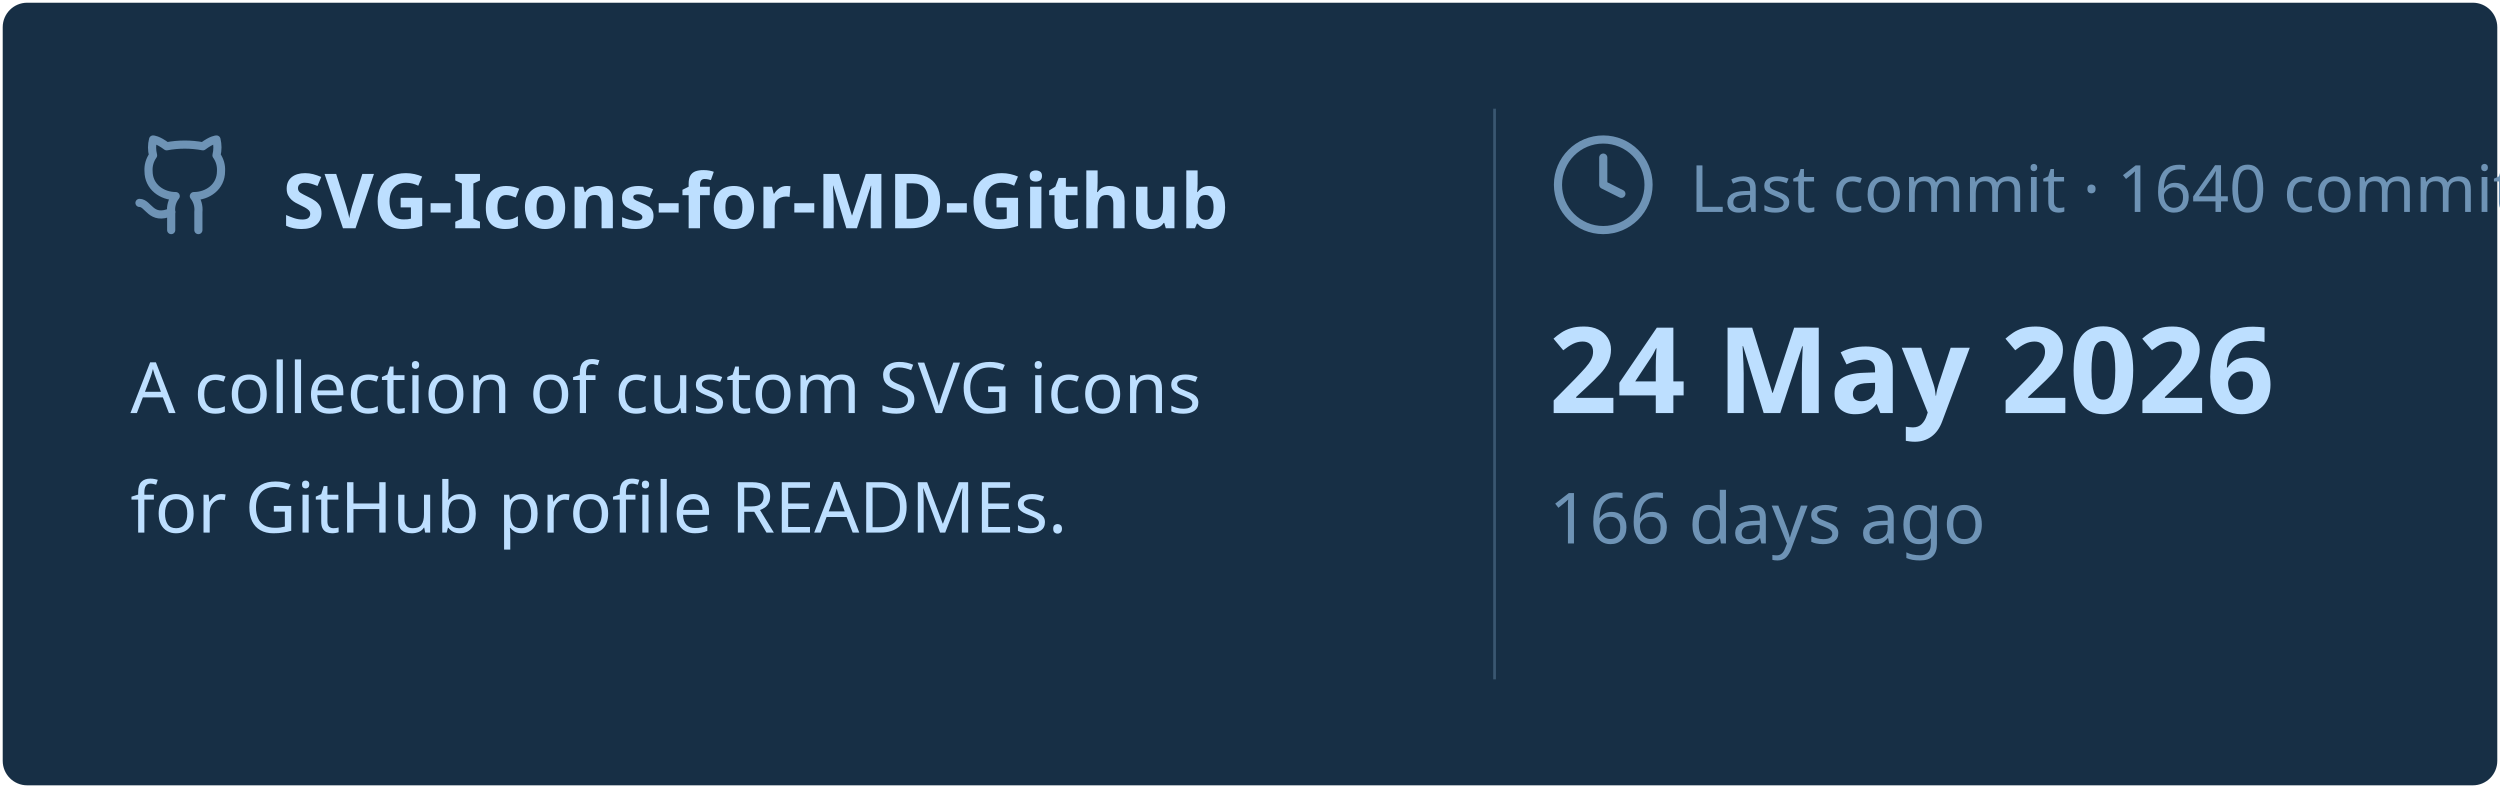
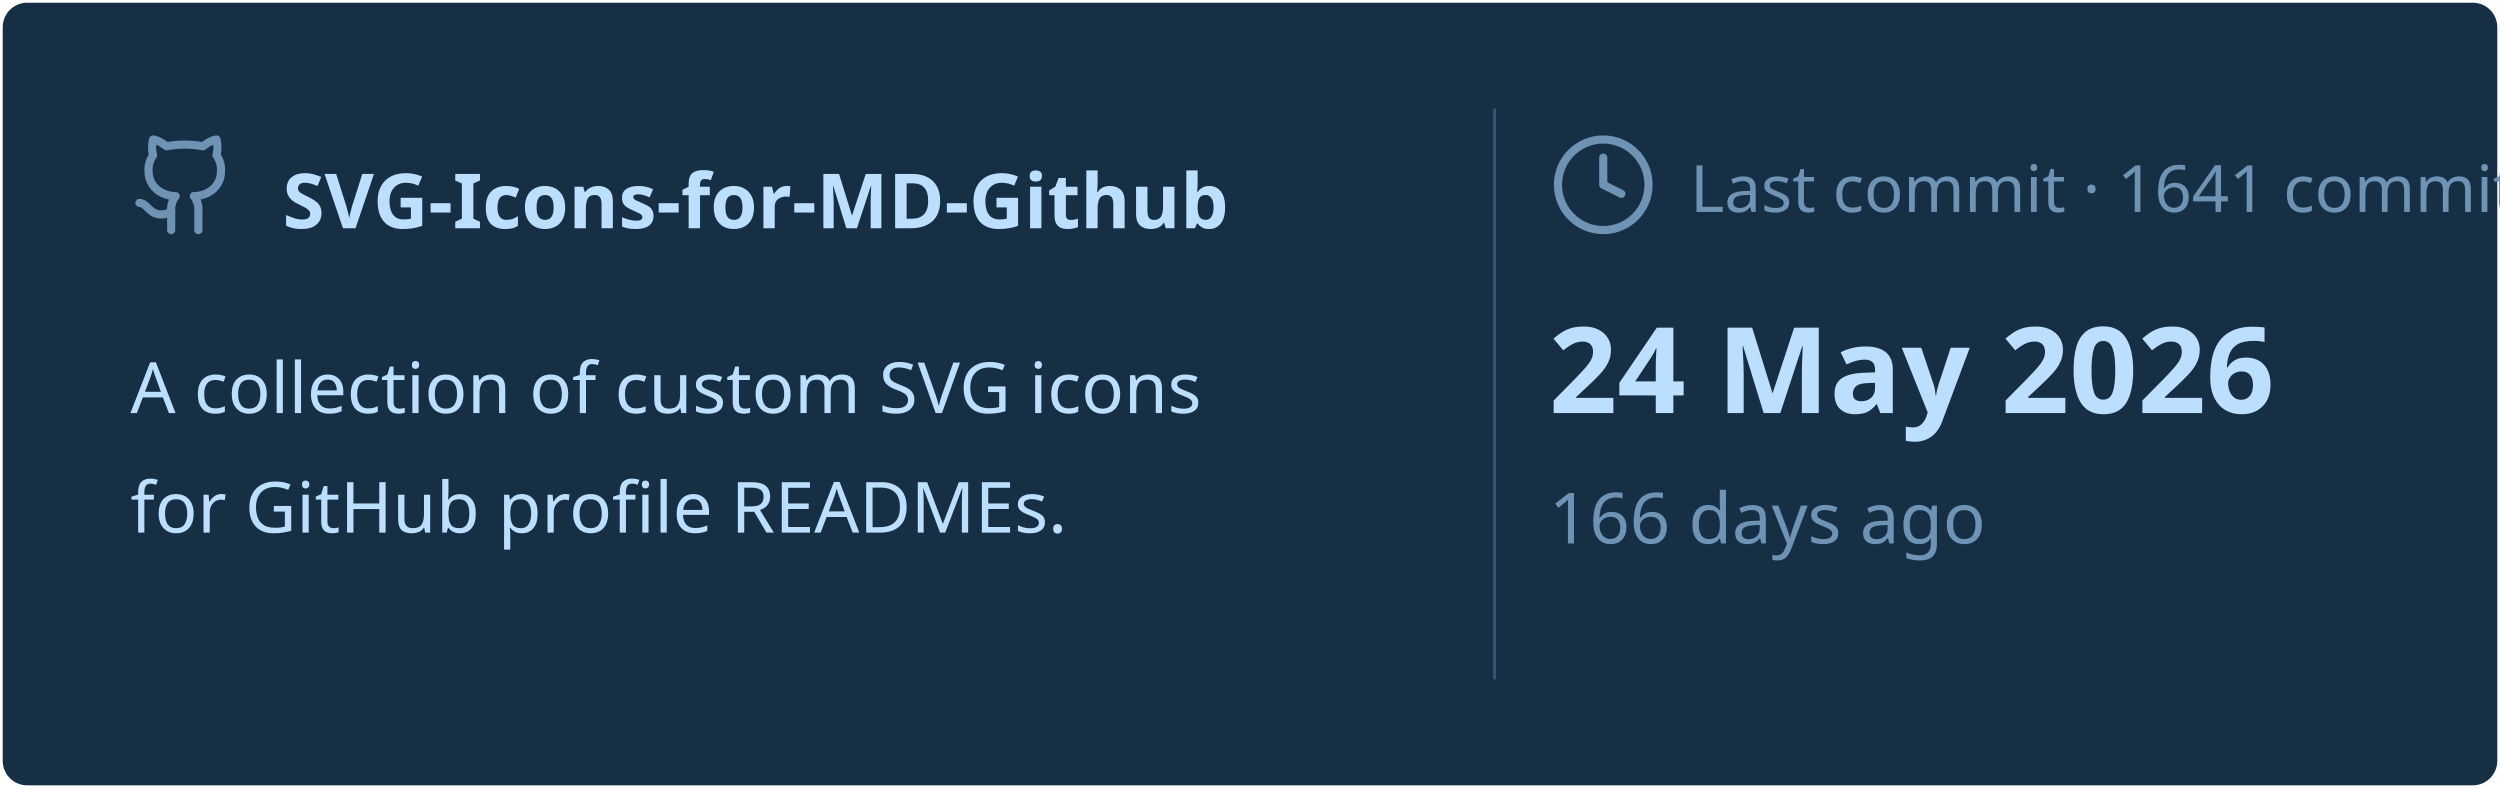
<svg xmlns="http://www.w3.org/2000/svg" viewBox="0 0 460 145" width="460px" height="145px">
  <rect stroke="#000000" stroke-opacity="0" fill="#172F45" rx="4.5" x="0.5" y="0.5" width="459" height="144" />
  <g transform="translate(24, 42)">
    <svg x="0" y="-18" width="20" height="20" viewBox="0 0 24 24" fill="none" stroke="#6E93B5" stroke-width="1.8" stroke-linecap="round" stroke-linejoin="round">
      <path d="M15 22v-4a4.8 4.8 0 0 0-1-3.5c3 0 6-2 6-5.5.08-1.25-.27-2.48-1-3.5.28-1.15.28-2.35 0-3.5 0 0-1 0-3 1.5-2.64-.5-5.36-.5-8 0C6 2 5 2 5 2c-.3 1.15-.3 2.35 0 3.5A5.403 5.403 0 0 0 4 9c0 3.5 3 5.5 6 5.5-.39.49-.68 1.05-.85 1.65-.17.6-.22 1.23-.15 1.85v4" />
      <path d="M9 18c-4.51 2-5-2-7-2" />
    </svg>
    <text x="28" y="0" font-family="&quot;Segoe UI&quot;, Ubuntu, sans-serif" font-size="14" font-weight="700" fill="#BDDFFF">SVG-Icons-for-MD-Github</text>
  </g>
  <text x="24" y="76" font-family="&quot;Segoe UI&quot;, Ubuntu, sans-serif" font-size="13" font-weight="400" fill="#BDDFFF">A collection of custom SVG icons</text>
  <text x="24" y="98" font-family="&quot;Segoe UI&quot;, Ubuntu, sans-serif" font-size="13" font-weight="400" fill="#BDDFFF">for GitHub profile READMEs.</text>
  <line x1="275" y1="20" x2="275" y2="125" stroke="#6E93B5" stroke-width="0.5" stroke-opacity="0.4" />
  <svg x="285" y="24" width="20" height="20" viewBox="0 0 24 24" fill="none" stroke="#6E93B5" stroke-width="1.8" stroke-linecap="round" stroke-linejoin="round">
    <circle cx="12" cy="12" r="10" />
    <polyline points="12 6 12 12 16 14" />
  </svg>
-   <text x="311" y="39" font-family="&quot;Segoe UI&quot;, Ubuntu, sans-serif" font-size="12" font-weight="400" fill="#6E93B5">Last commit · 1640 commits</text>
+   <text x="311" y="39" font-family="&quot;Segoe UI&quot;, Ubuntu, sans-serif" font-size="12" font-weight="400" fill="#6E93B5">Last commit · 1641 commits</text>
  <text x="285" y="76" font-family="&quot;Segoe UI&quot;, Ubuntu, sans-serif" font-size="22" font-weight="700" fill="#BDDFFF">24 May 2026</text>
  <text x="285" y="100" font-family="&quot;Segoe UI&quot;, Ubuntu, sans-serif" font-size="13" font-weight="400" fill="#6E93B5">166 days ago</text>
</svg>
